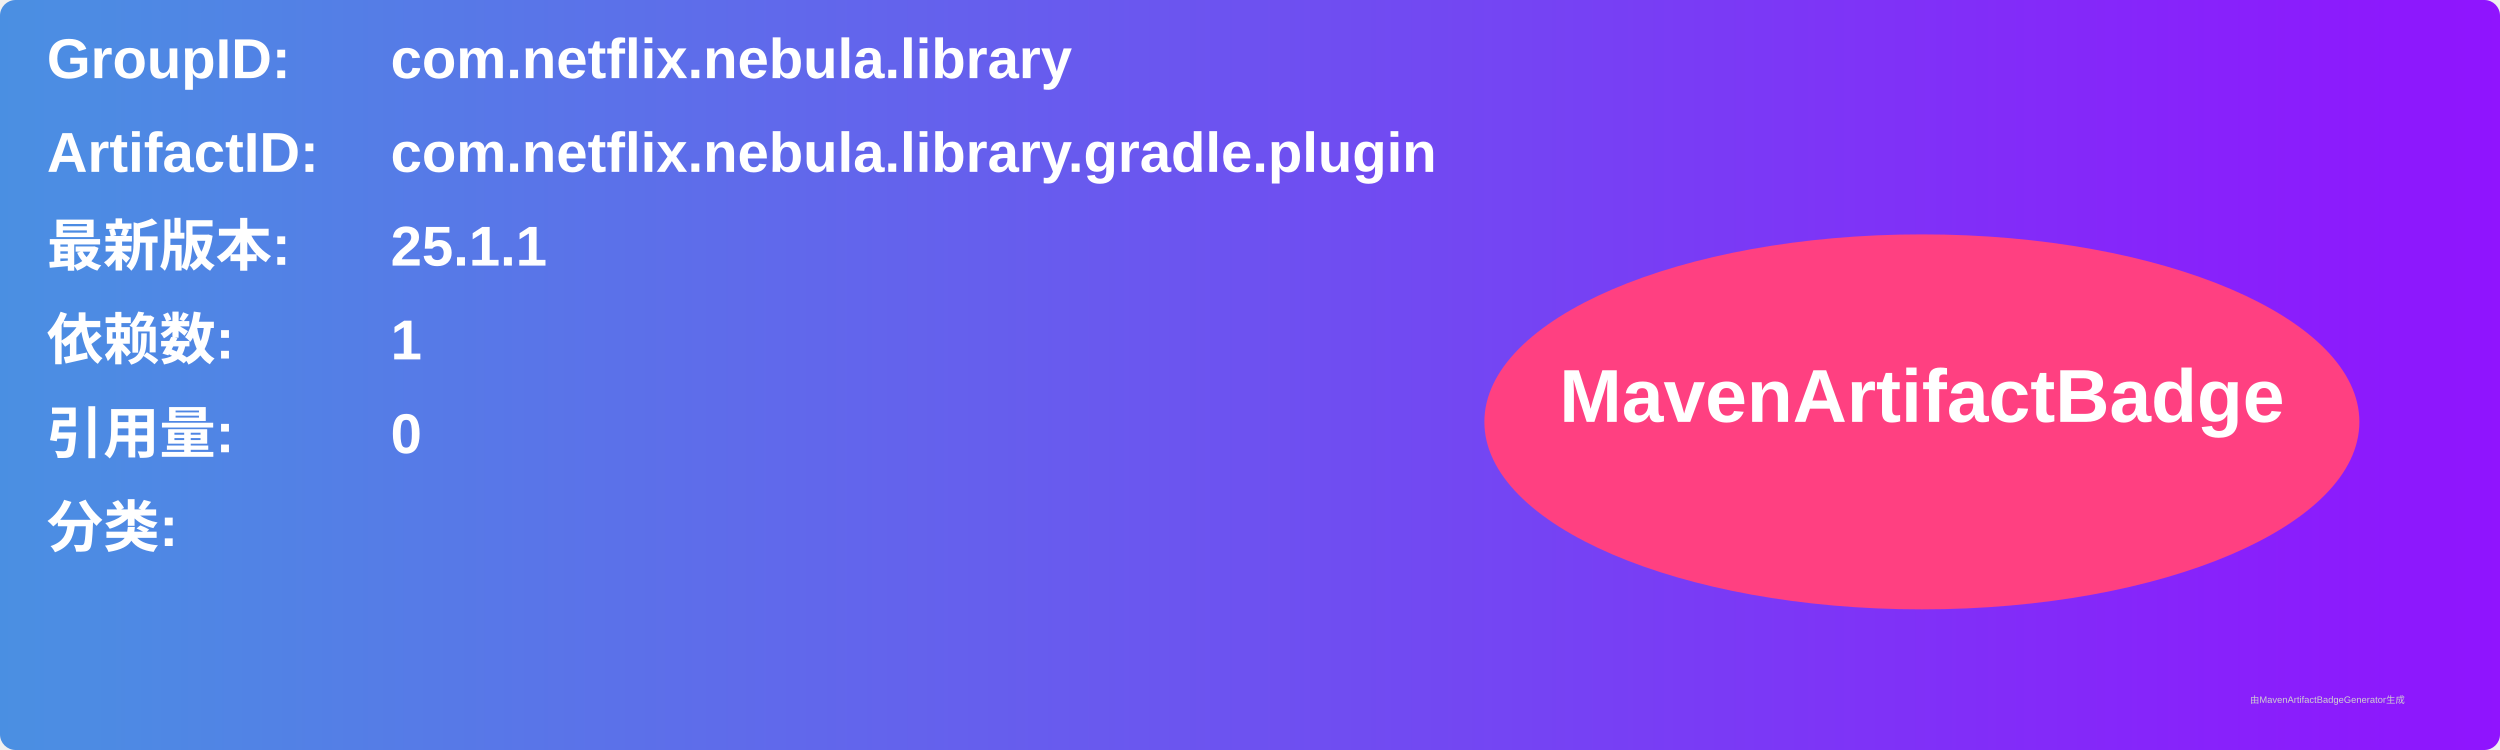
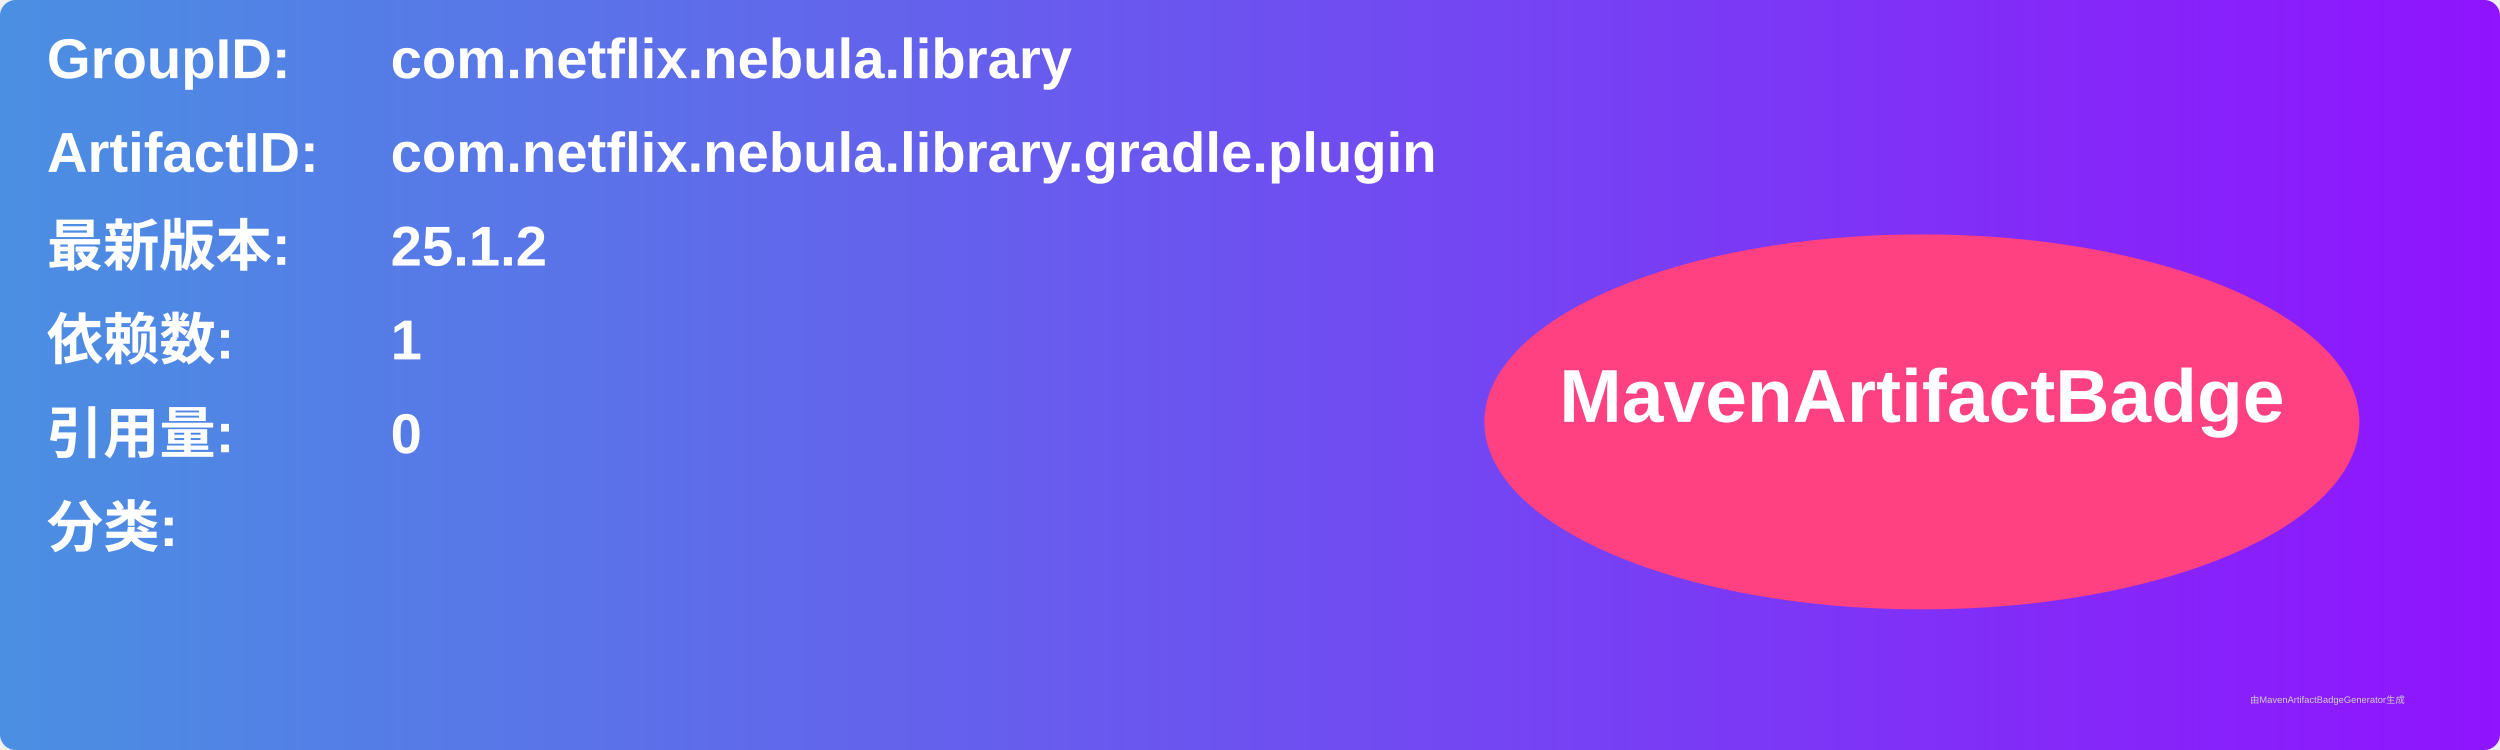
<svg xmlns="http://www.w3.org/2000/svg" width="800" height="240" viewBox="0 0 800 240">
  <linearGradient id="grad" x1="0%" y1="0%" x2="100%" y2="0%">
    <stop offset="0%" stop-color="#4a90e2" />
    <stop offset="100%" stop-color="#9013fe" />
  </linearGradient>
  <rect width="100%" height="100%" rx="5" ry="5" fill="url(#grad)" />
  <g transform="translate(15, 15)">
    <text x="0" y="10" font-family="Arial" font-size="18" fill="white" font-weight="bold" width="260">GroupID:</text>
    <text x="110" y="10" font-family="Arial" font-size="18" fill="white" font-weight="bold" width="460">com.netflix.nebula.library</text>
    <text x="0" y="40" font-family="Arial" font-size="18" fill="white" font-weight="bold" width="260">ArtifactID:</text>
    <text x="110" y="40" font-family="Arial" font-size="18" fill="white" font-weight="bold" width="460">com.netflix.nebula.library.gradle.plugin</text>
    <text x="0" y="70" font-family="Arial" font-size="18" fill="white" font-weight="bold">最新版本:</text>
    <text x="110" y="70" font-family="Arial" font-size="18" fill="white" font-weight="bold">
-       <tspan font-weight="bold">25.1.1</tspan>
+       <tspan font-weight="bold">25.1.2</tspan>
    </text>
    <text x="0" y="100" font-family="Arial" font-size="18" fill="white" font-weight="bold">依赖数: </text>
    <text x="110" y="100" font-family="Arial" font-size="18" fill="white">
      <tspan font-weight="bold">1</tspan>
    </text>
    <text x="0" y="130" font-family="Arial" font-size="18" fill="white" font-weight="bold">引用量: </text>
    <text x="110" y="130" font-family="Arial" font-size="18" fill="white">
      <tspan font-weight="bold">0</tspan>
    </text>
    <text x="0" y="160" font-family="Arial" font-size="18" fill="white" font-weight="bold">分类:</text>
    <text x="10" y="190" font-family="Arial" font-size="10" fill="white">
      <tspan font-weight="bold" />
    </text>
    <ellipse cx="600" cy="120" rx="140" ry="60" fill="#ff4081" />
    <text x="600" y="120" text-anchor="middle" font-family="Arial" font-size="24" fill="white" font-weight="bold">MavenArtifactBadge</text>
  </g>
  <text x="720" y="225" font-family="Arial" font-size="3" fill="#d0d0d0">由MavenArtifactBadgeGenerator生成</text>
</svg>
